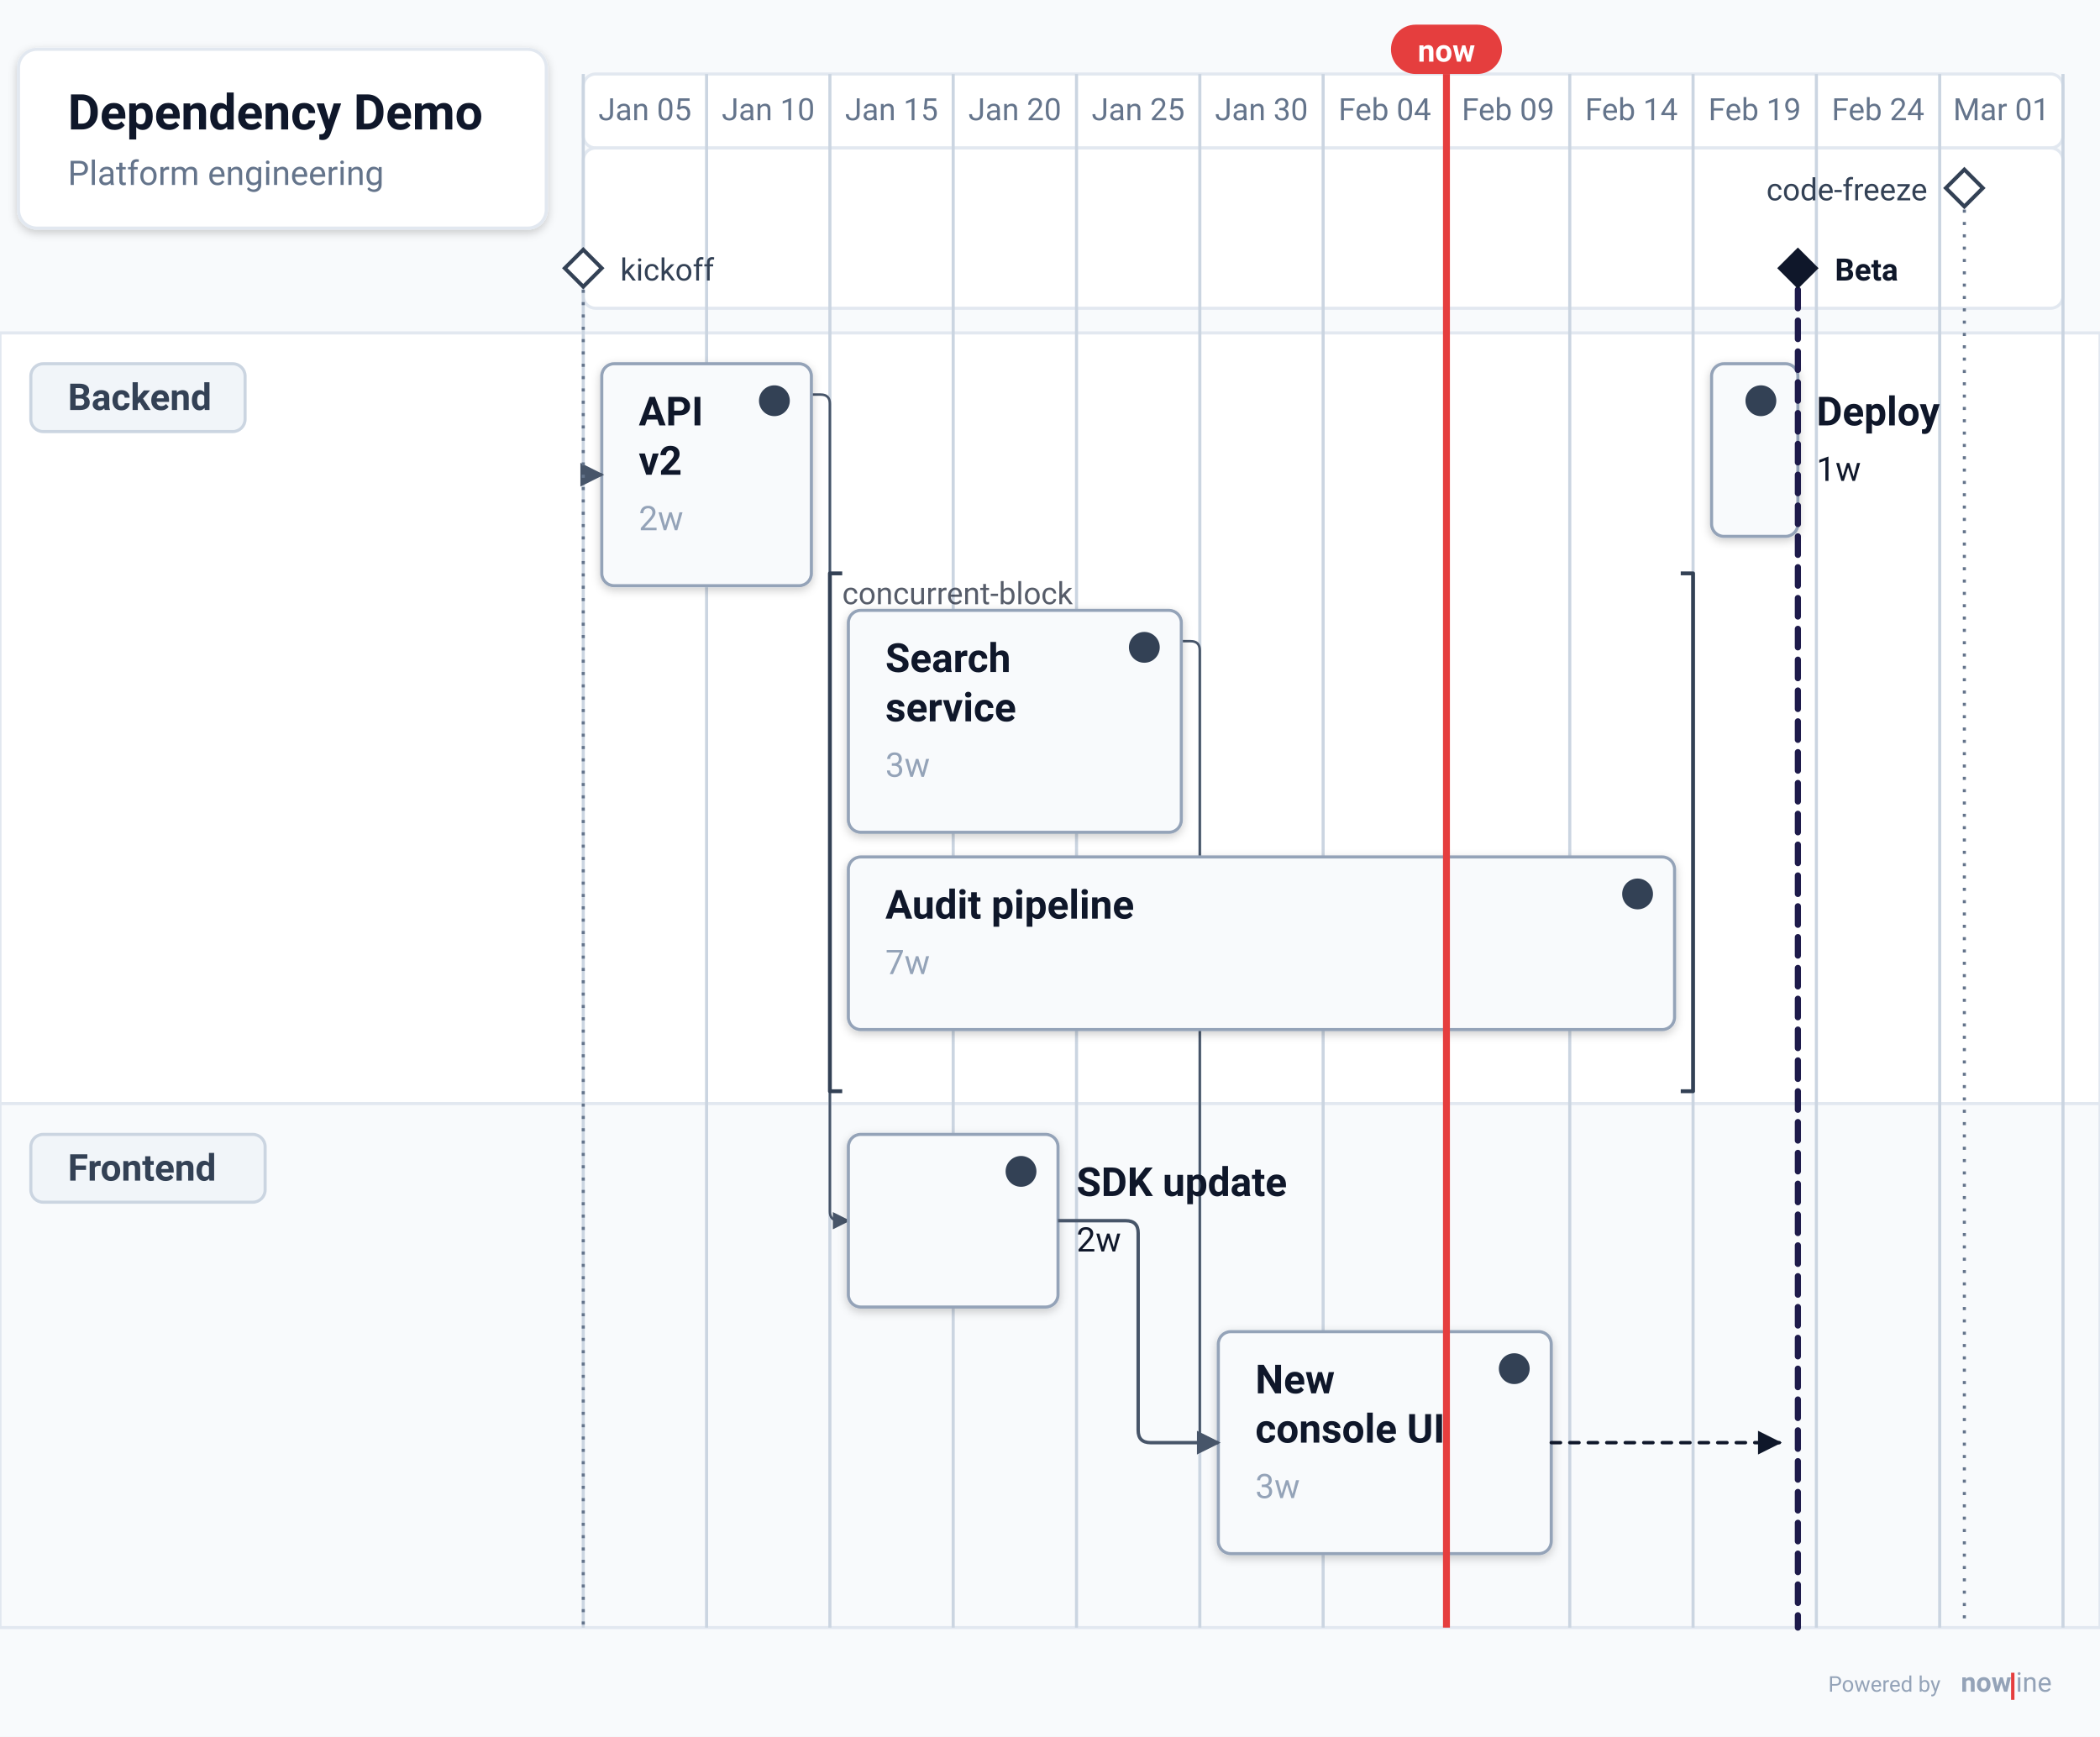
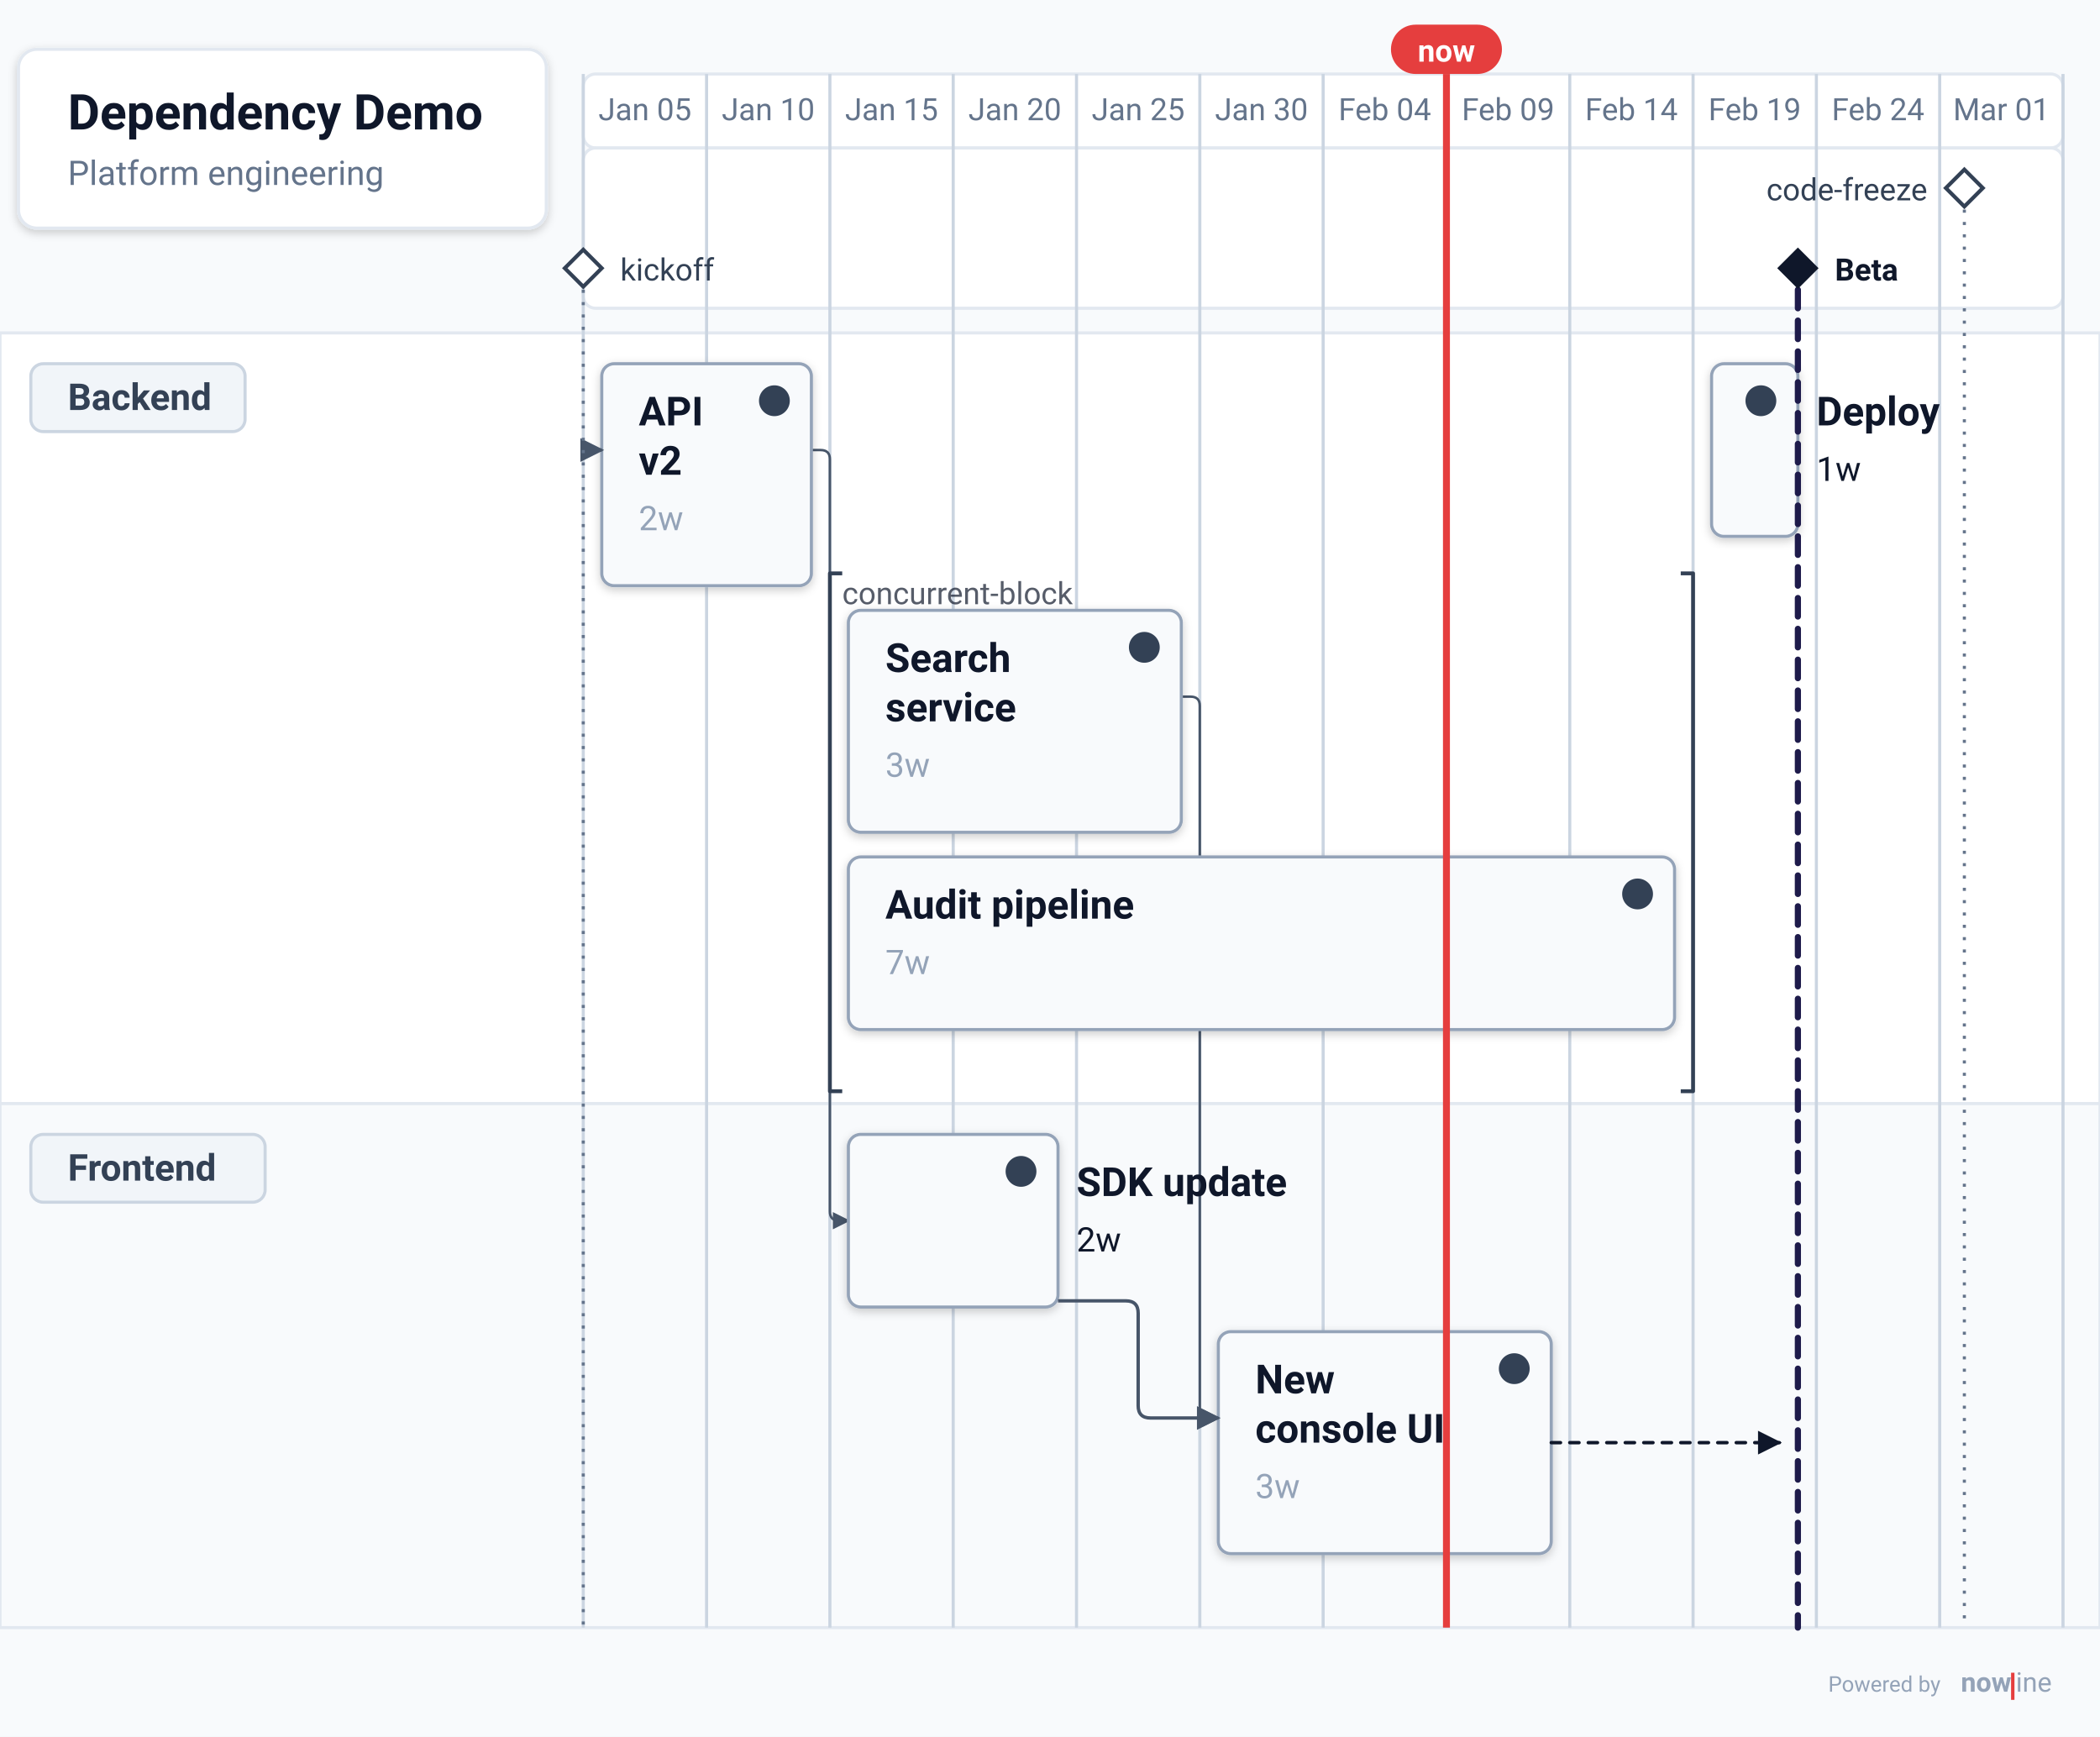
<svg xmlns="http://www.w3.org/2000/svg" data-generator="nowline" data-theme="light" height="563.44" viewBox="0 0 681.2 563.44" width="681.2">
  <defs>
    <filter height="200%" id="nl-0-root-shadow-subtle" width="200%" x="-50%" y="-50%">
      <feGaussianBlur in="SourceAlpha" stdDeviation="1.5" />
      <feOffset dx="0" dy="1" result="offsetblur" />
      <feComponentTransfer>
        <feFuncA type="linear" slope="0.2" />
      </feComponentTransfer>
      <feMerge>
        <feMergeNode />
        <feMergeNode in="SourceGraphic" />
      </feMerge>
    </filter>
    <filter height="200%" id="nl-0-root-shadow-soft" width="200%" x="-50%" y="-50%">
      <feGaussianBlur in="SourceAlpha" stdDeviation="5" />
      <feOffset dx="0" dy="3" result="offsetblur" />
      <feComponentTransfer>
        <feFuncA type="linear" slope="0.3" />
      </feComponentTransfer>
      <feMerge>
        <feMergeNode />
        <feMergeNode in="SourceGraphic" />
      </feMerge>
    </filter>
    <filter height="200%" id="nl-0-root-shadow-hard" width="200%" x="-50%" y="-50%">
      <feGaussianBlur in="SourceAlpha" stdDeviation="0" />
      <feOffset dx="2" dy="2" result="offsetblur" />
      <feComponentTransfer>
        <feFuncA type="linear" slope="0.45" />
      </feComponentTransfer>
      <feMerge>
        <feMergeNode />
        <feMergeNode in="SourceGraphic" />
      </feMerge>
    </filter>
    <marker id="nl-arrow" viewBox="0 0 10 10" refX="9" refY="5" markerWidth="7" markerHeight="7" orient="auto">
      <path d="M 0 0 L 10 5 L 0 10 z" fill="#475569" />
    </marker>
    <marker id="nl-arrow-light" viewBox="0 0 10 10" refX="9" refY="5" markerWidth="7" markerHeight="7" orient="auto">
      <path d="M 0 0 L 10 5 L 0 10 z" fill="#94a3b8" />
    </marker>
    <marker id="nl-arrow-dark" viewBox="0 0 10 10" refX="9" refY="5" markerWidth="7" markerHeight="7" orient="auto">
      <path d="M 0 0 L 10 5 L 0 10 z" fill="#0f172a" />
    </marker>
  </defs>
  <rect fill="#f8fafc" height="563.44" width="681.2" x="0" y="0" />
  <g data-layer="timeline">
    <rect fill="#ffffff" height="24" rx="4" ry="4" stroke="#e2e8f0" stroke-width="1" width="480" x="189.2" y="24" />
    <rect fill="#ffffff" height="52" rx="4" ry="4" stroke="#e2e8f0" stroke-width="1" width="480" x="189.2" y="48" />
    <text fill="#64748b" font-family="system-ui, -apple-system, &quot;Segoe UI&quot;, Roboto, sans-serif" font-size="10" text-anchor="middle" x="209.2" y="39">Jan 05</text>
    <text fill="#64748b" font-family="system-ui, -apple-system, &quot;Segoe UI&quot;, Roboto, sans-serif" font-size="10" text-anchor="middle" x="249.2" y="39">Jan 10</text>
    <text fill="#64748b" font-family="system-ui, -apple-system, &quot;Segoe UI&quot;, Roboto, sans-serif" font-size="10" text-anchor="middle" x="289.2" y="39">Jan 15</text>
    <text fill="#64748b" font-family="system-ui, -apple-system, &quot;Segoe UI&quot;, Roboto, sans-serif" font-size="10" text-anchor="middle" x="329.2" y="39">Jan 20</text>
    <text fill="#64748b" font-family="system-ui, -apple-system, &quot;Segoe UI&quot;, Roboto, sans-serif" font-size="10" text-anchor="middle" x="369.2" y="39">Jan 25</text>
    <text fill="#64748b" font-family="system-ui, -apple-system, &quot;Segoe UI&quot;, Roboto, sans-serif" font-size="10" text-anchor="middle" x="409.2" y="39">Jan 30</text>
    <text fill="#64748b" font-family="system-ui, -apple-system, &quot;Segoe UI&quot;, Roboto, sans-serif" font-size="10" text-anchor="middle" x="449.2" y="39">Feb 04</text>
    <text fill="#64748b" font-family="system-ui, -apple-system, &quot;Segoe UI&quot;, Roboto, sans-serif" font-size="10" text-anchor="middle" x="489.2" y="39">Feb 09</text>
    <text fill="#64748b" font-family="system-ui, -apple-system, &quot;Segoe UI&quot;, Roboto, sans-serif" font-size="10" text-anchor="middle" x="529.2" y="39">Feb 14</text>
    <text fill="#64748b" font-family="system-ui, -apple-system, &quot;Segoe UI&quot;, Roboto, sans-serif" font-size="10" text-anchor="middle" x="569.2" y="39">Feb 19</text>
    <text fill="#64748b" font-family="system-ui, -apple-system, &quot;Segoe UI&quot;, Roboto, sans-serif" font-size="10" text-anchor="middle" x="609.2" y="39">Feb 24</text>
    <text fill="#64748b" font-family="system-ui, -apple-system, &quot;Segoe UI&quot;, Roboto, sans-serif" font-size="10" text-anchor="middle" x="649.2" y="39">Mar 01</text>
  </g>
  <g data-id="backend" data-layer="swimlane-bg">
    <rect fill="#ffffff" height="250" stroke="#e2e8f0" stroke-width="1" width="681.2" x="0" y="108" />
  </g>
  <g data-id="frontend" data-layer="swimlane-bg">
    <rect fill="#f8fafc" height="170" stroke="#e2e8f0" stroke-width="1" width="681.2" x="0" y="358" />
  </g>
  <g data-layer="grid">
    <line stroke="#cbd5e1" stroke-width="1" x1="189.2" x2="189.2" y1="24" y2="528" />
    <line stroke="#cbd5e1" stroke-width="1" x1="229.2" x2="229.2" y1="24" y2="528" />
    <line stroke="#cbd5e1" stroke-width="1" x1="269.2" x2="269.2" y1="24" y2="528" />
    <line stroke="#cbd5e1" stroke-width="1" x1="309.2" x2="309.2" y1="24" y2="528" />
    <line stroke="#cbd5e1" stroke-width="1" x1="349.2" x2="349.2" y1="24" y2="528" />
    <line stroke="#cbd5e1" stroke-width="1" x1="389.2" x2="389.2" y1="24" y2="528" />
    <line stroke="#cbd5e1" stroke-width="1" x1="429.2" x2="429.2" y1="24" y2="528" />
    <line stroke="#cbd5e1" stroke-width="1" x1="469.2" x2="469.2" y1="24" y2="528" />
    <line stroke="#cbd5e1" stroke-width="1" x1="509.2" x2="509.2" y1="24" y2="528" />
    <line stroke="#cbd5e1" stroke-width="1" x1="549.2" x2="549.2" y1="24" y2="528" />
    <line stroke="#cbd5e1" stroke-width="1" x1="589.2" x2="589.2" y1="24" y2="528" />
    <line stroke="#cbd5e1" stroke-width="1" x1="629.2" x2="629.2" y1="24" y2="528" />
    <line stroke="#cbd5e1" stroke-width="1" x1="669.2" x2="669.2" y1="24" y2="528" />
  </g>
-   <path d="M263.2 128 L266.2 128 Q269.2 128 269.2 131 L269.2 393 Q269.2 396 272.2 396 L275.2 396" fill="none" marker-end="url(#nl-arrow)" stroke="#475569" stroke-linejoin="round" stroke-width="0.8" />
-   <path d="M383.2 208 L386.2 208 Q389.2 208 389.2 211 L389.2 465 Q389.2 468 392.2 468 L395.2 468" fill="none" marker-end="url(#nl-arrow)" stroke="#475569" stroke-linejoin="round" stroke-width="0.8" />
+   <path d="M263.2 146 L266.2 146 Q269.2 146 269.2 149 L269.2 393 Q269.2 396 272.2 396 L275.2 396" fill="none" marker-end="url(#nl-arrow)" stroke="#475569" stroke-linejoin="round" stroke-width="0.8" />
+   <path d="M383.2 226 L386.2 226 Q389.2 226 389.2 229 L389.2 457 Q389.2 460 392.2 460 L395.2 460" fill="none" marker-end="url(#nl-arrow)" stroke="#475569" stroke-linejoin="round" stroke-width="0.8" />
  <g data-id="backend" data-layer="swimlane">
    <rect fill="#f1f5f9" height="22" rx="4" ry="4" stroke="#cbd5e1" stroke-width="1" width="69.5" x="10" y="118" />
    <text fill="#334155" font-family="system-ui, -apple-system, &quot;Segoe UI&quot;, Roboto, sans-serif" font-size="12" font-weight="600" x="22" y="133">Backend</text>
    <g data-id="api" data-layer="item">
      <rect fill="#f8fafc" filter="url(#nl-0-root-shadow-subtle)" height="72" rx="4" ry="4" stroke="#94a3b8" stroke-width="1" width="68" x="195.2" y="118" />
      <circle cx="251.2" cy="130" fill="#334155" r="5" />
      <text fill="#0f172a" font-family="system-ui, -apple-system, &quot;Segoe UI&quot;, Roboto, sans-serif" font-size="13" font-weight="600" x="207.2" y="138">API</text>
      <text fill="#0f172a" font-family="system-ui, -apple-system, &quot;Segoe UI&quot;, Roboto, sans-serif" font-size="13" font-weight="600" x="207.2" y="154">v2</text>
      <text fill="#94a3b8" font-family="system-ui, -apple-system, &quot;Segoe UI&quot;, Roboto, sans-serif" font-size="11" x="207.2" y="172">2w</text>
    </g>
    <g data-id="concurrent-block" data-layer="parallel">
      <path d="M273.2 186 H269.2 V354 H273.2" fill="none" stroke="#334155" stroke-linejoin="round" stroke-width="1.25" />
      <path d="M545.2 186 H549.2 V354 H545.2" fill="none" stroke="#334155" stroke-linejoin="round" stroke-width="1.25" />
      <text fill="#0f172a" fill-opacity="0.7" font-family="system-ui, -apple-system, &quot;Segoe UI&quot;, Roboto, sans-serif" font-size="10" font-style="normal" font-weight="400" x="273.2" y="196">concurrent-block</text>
      <g data-id="search" data-layer="item">
        <rect fill="#f8fafc" filter="url(#nl-0-root-shadow-subtle)" height="72" rx="4" ry="4" stroke="#94a3b8" stroke-width="1" width="108" x="275.2" y="198" />
        <circle cx="371.2" cy="210" fill="#334155" r="5" />
        <text fill="#0f172a" font-family="system-ui, -apple-system, &quot;Segoe UI&quot;, Roboto, sans-serif" font-size="13" font-weight="600" x="287.2" y="218">Search</text>
        <text fill="#0f172a" font-family="system-ui, -apple-system, &quot;Segoe UI&quot;, Roboto, sans-serif" font-size="13" font-weight="600" x="287.2" y="234">service</text>
        <text fill="#94a3b8" font-family="system-ui, -apple-system, &quot;Segoe UI&quot;, Roboto, sans-serif" font-size="11" x="287.2" y="252">3w</text>
      </g>
      <g data-id="audit" data-layer="item">
        <rect fill="#f8fafc" filter="url(#nl-0-root-shadow-subtle)" height="56" rx="4" ry="4" stroke="#94a3b8" stroke-width="1" width="268" x="275.2" y="278" />
        <circle cx="531.2" cy="290" fill="#334155" r="5" />
        <text fill="#0f172a" font-family="system-ui, -apple-system, &quot;Segoe UI&quot;, Roboto, sans-serif" font-size="13" font-weight="600" x="287.2" y="298">Audit pipeline</text>
        <text fill="#94a3b8" font-family="system-ui, -apple-system, &quot;Segoe UI&quot;, Roboto, sans-serif" font-size="11" x="287.2" y="316">7w</text>
      </g>
    </g>
    <g data-id="deploy" data-layer="item">
      <rect fill="#f8fafc" filter="url(#nl-0-root-shadow-subtle)" height="56" rx="4" ry="4" stroke="#94a3b8" stroke-width="1" width="28" x="555.2" y="118" />
      <circle cx="571.2" cy="130" fill="#334155" r="5" />
      <text fill="#0f172a" font-family="system-ui, -apple-system, &quot;Segoe UI&quot;, Roboto, sans-serif" font-size="13" font-weight="600" x="589.2" y="138">Deploy</text>
      <text fill="#0f172a" font-family="system-ui, -apple-system, &quot;Segoe UI&quot;, Roboto, sans-serif" font-size="11" x="589.2" y="156">1w</text>
    </g>
  </g>
  <g data-id="frontend" data-layer="swimlane">
    <rect fill="#f1f5f9" height="22" rx="4" ry="4" stroke="#cbd5e1" stroke-width="1" width="76" x="10" y="368" />
    <text fill="#334155" font-family="system-ui, -apple-system, &quot;Segoe UI&quot;, Roboto, sans-serif" font-size="12" font-weight="600" x="22" y="383">Frontend</text>
    <g data-id="sdk" data-layer="item">
      <rect fill="#f8fafc" filter="url(#nl-0-root-shadow-subtle)" height="56" rx="4" ry="4" stroke="#94a3b8" stroke-width="1" width="68" x="275.2" y="368" />
      <circle cx="331.2" cy="380" fill="#334155" r="5" />
      <text fill="#0f172a" font-family="system-ui, -apple-system, &quot;Segoe UI&quot;, Roboto, sans-serif" font-size="13" font-weight="600" x="349.2" y="388">SDK update</text>
      <text fill="#0f172a" font-family="system-ui, -apple-system, &quot;Segoe UI&quot;, Roboto, sans-serif" font-size="11" x="349.2" y="406">2w</text>
    </g>
    <g data-id="ui" data-layer="item">
      <rect fill="#f8fafc" filter="url(#nl-0-root-shadow-subtle)" height="72" rx="4" ry="4" stroke="#94a3b8" stroke-width="1" width="108" x="395.2" y="432" />
      <circle cx="491.2" cy="444" fill="#334155" r="5" />
      <text fill="#0f172a" font-family="system-ui, -apple-system, &quot;Segoe UI&quot;, Roboto, sans-serif" font-size="13" font-weight="600" x="407.2" y="452">New</text>
      <text fill="#0f172a" font-family="system-ui, -apple-system, &quot;Segoe UI&quot;, Roboto, sans-serif" font-size="13" font-weight="600" x="407.2" y="468">console UI</text>
      <text fill="#94a3b8" font-family="system-ui, -apple-system, &quot;Segoe UI&quot;, Roboto, sans-serif" font-size="11" x="407.2" y="486">3w</text>
    </g>
  </g>
-   <path d="M189.2 154 L195.2 154" fill="none" marker-end="url(#nl-arrow)" stroke="#475569" stroke-linejoin="round" stroke-width="1.1" />
-   <path d="M343.2 396 L365.2 396 Q369.2 396 369.2 400 L369.2 464 Q369.2 468 373.2 468 L395.2 468" fill="none" marker-end="url(#nl-arrow)" stroke="#475569" stroke-linejoin="round" stroke-width="1.1" />
+   <path d="M189.2 146 L195.2 146" fill="none" marker-end="url(#nl-arrow)" stroke="#475569" stroke-linejoin="round" stroke-width="1.1" />
+   <path d="M343.2 422 L365.2 422 Q369.2 422 369.2 426 L369.2 456 Q369.2 460 373.2 460 L395.2 460" fill="none" marker-end="url(#nl-arrow)" stroke="#475569" stroke-linejoin="round" stroke-width="1.1" />
  <line stroke="#64748b" stroke-dasharray="1 3" stroke-width="1" x1="189.2" x2="189.2" y1="94" y2="528" />
  <line stroke="#64748b" stroke-dasharray="1 3" stroke-width="1" x1="637.2" x2="637.2" y1="68" y2="528" />
  <line stroke="#1e1b4b" stroke-dasharray="6 4" stroke-linecap="round" stroke-width="2" x1="583.2" x2="583.2" y1="94" y2="528" />
  <path d="M503.2 468 H577.2" fill="none" marker-end="url(#nl-arrow-dark)" stroke="#0f172a" stroke-dasharray="3 3" stroke-linecap="round" stroke-width="1.1" />
  <g data-id="kickoff" data-layer="anchor">
    <path d="M189.2 81 L195.2 87 L189.2 93 L183.2 87 Z" fill="#ffffff" stroke="#334155" stroke-width="1.25" />
    <text fill="#334155" font-family="system-ui, -apple-system, &quot;Segoe UI&quot;, Roboto, sans-serif" font-size="10" x="201.2" y="91">kickoff</text>
  </g>
  <g data-id="code-freeze" data-layer="anchor">
    <path d="M637.2 55 L643.2 61 L637.2 67 L631.2 61 Z" fill="#ffffff" stroke="#334155" stroke-width="1.25" />
    <text fill="#334155" font-family="system-ui, -apple-system, &quot;Segoe UI&quot;, Roboto, sans-serif" font-size="10" text-anchor="end" x="625.2" y="65">code-freeze</text>
  </g>
  <g data-id="beta" data-layer="milestone">
    <path d="M583.2 81 L589.2 87 L583.2 93 L577.2 87 Z" fill="#0f172a" stroke="#0f172a" stroke-width="1" />
    <text fill="#0f172a" font-family="system-ui, -apple-system, &quot;Segoe UI&quot;, Roboto, sans-serif" font-size="10" font-weight="600" x="595.2" y="91">Beta</text>
  </g>
  <g data-layer="nowline">
    <line stroke="#e53e3e" stroke-width="2.25" x1="469.2" x2="469.2" y1="24" y2="528" />
    <rect fill="#e53e3e" height="16" rx="8" ry="8" width="36" x="451.2" y="8" />
    <text fill="#ffffff" font-family="system-ui, -apple-system, &quot;Segoe UI&quot;, Roboto, sans-serif" font-size="10" font-weight="700" text-anchor="middle" x="469.2" y="20">now</text>
  </g>
  <g data-id="nl-0-root-header" data-layer="header">
    <rect fill="#ffffff" filter="url(#nl-0-root-shadow-subtle)" height="58" rx="6" ry="6" stroke="#e2e8f0" stroke-width="1" width="171.2" x="6" y="16" />
    <text fill="#0f172a" font-family="system-ui, -apple-system, &quot;Segoe UI&quot;, Roboto, sans-serif" font-size="16" font-weight="600" x="22" y="42">Dependency Demo</text>
    <text fill="#64748b" font-family="system-ui, -apple-system, &quot;Segoe UI&quot;, Roboto, sans-serif" font-size="11" x="22" y="60">Platform engineering</text>
  </g>
  <a aria-label="Powered by nowline" href="https://nowline.io" rel="noopener" target="_blank">
    <g data-layer="attribution">
      <g transform="translate(593.04 540) scale(0.22)">
        <text fill="#94a3b8" font-family="system-ui, -apple-system, &quot;Segoe UI&quot;, Roboto, sans-serif" font-size="32" font-weight="400" x="0" y="40">Powered by</text>
        <text fill="#94a3b8" font-family="system-ui, -apple-system, &quot;Segoe UI&quot;, Roboto, sans-serif" font-size="40" font-weight="700" x="195.6" y="40">now</text>
        <rect fill="#e53e3e" height="40" width="5" x="269.6" y="12" />
        <text fill="#94a3b8" font-family="system-ui, -apple-system, &quot;Segoe UI&quot;, Roboto, sans-serif" font-size="40" font-weight="400" x="276.6" y="40">ine</text>
      </g>
    </g>
  </a>
</svg>
